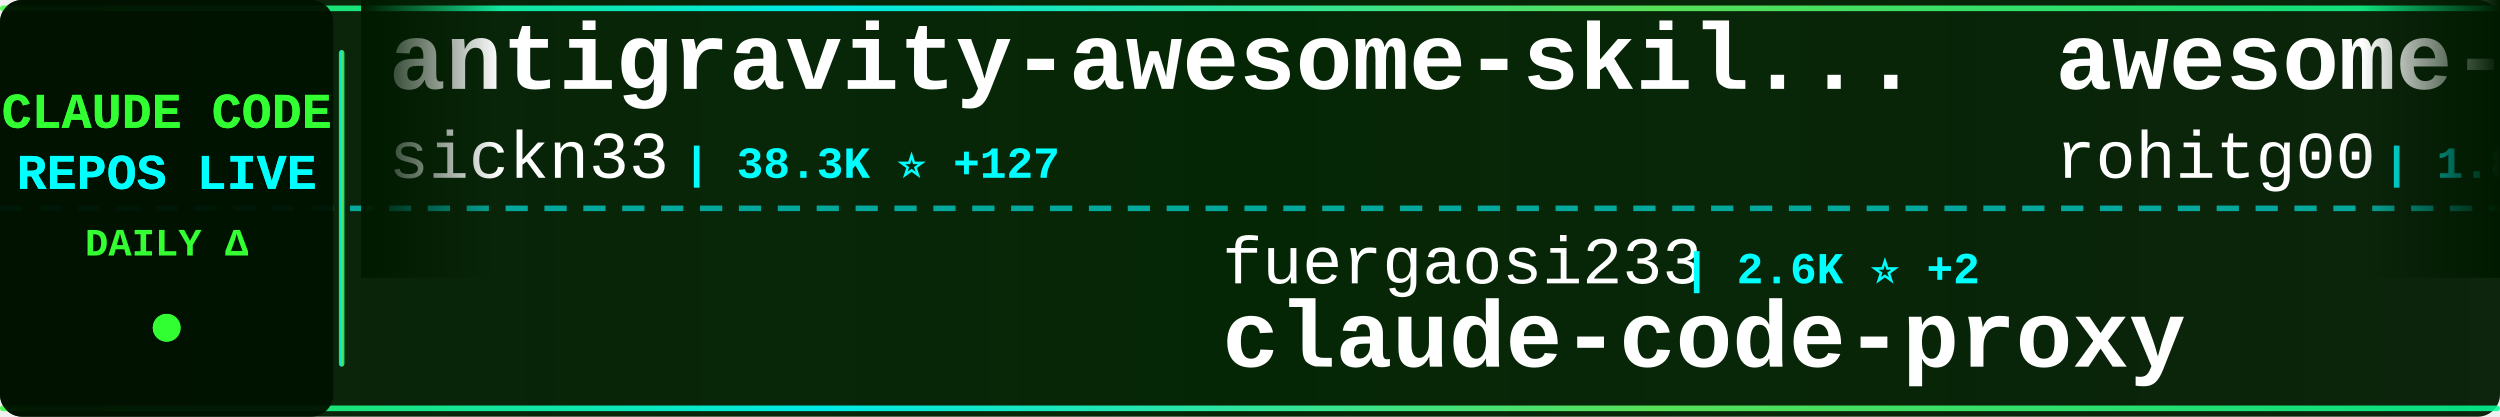
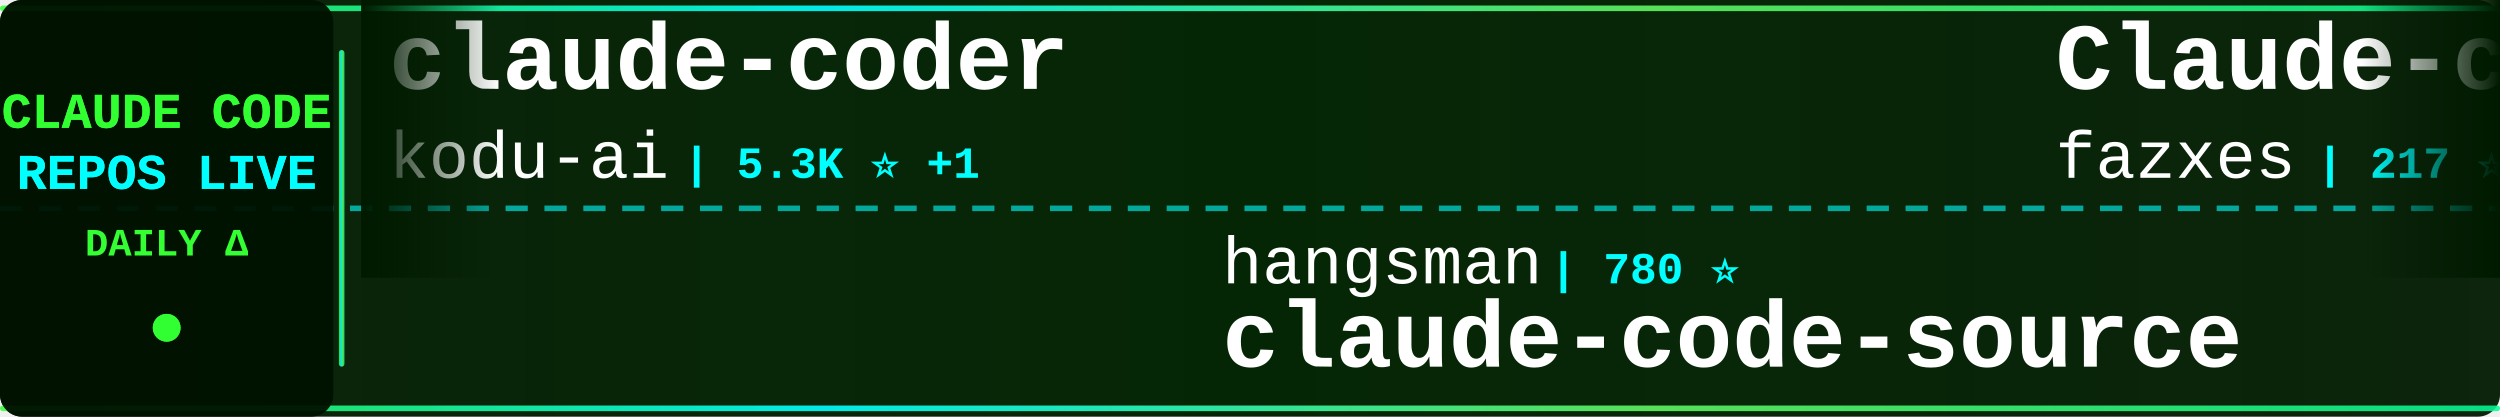
<svg xmlns="http://www.w3.org/2000/svg" width="900" height="150">
  <defs>
    <linearGradient id="tickerBg" x1="0%" y1="0%" x2="100%" y2="0%">
      <stop offset="0%" style="stop-color:#001a00;stop-opacity:0.95" />
      <stop offset="50%" style="stop-color:#002200;stop-opacity:0.98" />
      <stop offset="100%" style="stop-color:#001a00;stop-opacity:0.95" />
    </linearGradient>
    <linearGradient id="borderGrad" x1="0%" y1="0%" x2="100%" y2="0%">
      <stop offset="0%" style="stop-color:#33ff33;stop-opacity:0.85">
        <animate attributeName="stop-opacity" values="0.85;1;0.85" dur="2s" repeatCount="indefinite" />
      </stop>
      <stop offset="33%" style="stop-color:#00ffff;stop-opacity:0.9">
        <animate attributeName="stop-opacity" values="0.9;1;0.9" dur="2.2s" repeatCount="indefinite" />
      </stop>
      <stop offset="66%" style="stop-color:#66ff66;stop-opacity:0.85">
        <animate attributeName="stop-opacity" values="0.85;1;0.85" dur="1.8s" repeatCount="indefinite" />
      </stop>
      <stop offset="100%" style="stop-color:#00ff99;stop-opacity:0.85">
        <animate attributeName="stop-opacity" values="0.85;1;0.85" dur="2s" repeatCount="indefinite" />
      </stop>
    </linearGradient>
    <filter id="textGlow">
      <feGaussianBlur stdDeviation="0.1" result="coloredBlur" />
      <feMerge>
        <feMergeNode in="coloredBlur" />
        <feMergeNode in="SourceGraphic" />
      </feMerge>
    </filter>
    <filter id="metricGlow">
      <feGaussianBlur stdDeviation="0.2" result="coloredBlur" />
      <feMerge>
        <feMergeNode in="coloredBlur" />
        <feMergeNode in="SourceGraphic" />
      </feMerge>
    </filter>
    <linearGradient id="leftFade" x1="0%" y1="0%" x2="100%" y2="0%">
      <stop offset="0%" style="stop-color:#001a00;stop-opacity:1" />
      <stop offset="100%" style="stop-color:#001a00;stop-opacity:0" />
    </linearGradient>
    <linearGradient id="rightFade" x1="0%" y1="0%" x2="100%" y2="0%">
      <stop offset="0%" style="stop-color:#001a00;stop-opacity:0" />
      <stop offset="100%" style="stop-color:#001a00;stop-opacity:1" />
    </linearGradient>
  </defs>
  <rect width="900" height="150" fill="url(#tickerBg)" rx="8" />
  <rect x="0" y="2" width="900" height="2" fill="url(#borderGrad)" rx="1" />
  <rect x="0" y="146" width="900" height="2" fill="url(#borderGrad)" rx="1" />
  <line x1="0" y1="75" x2="900" y2="75" stroke="#00ffff" stroke-width="2" stroke-dasharray="8 6" opacity="0.6" />
  <rect x="0" y="0" width="120" height="150" fill="#001100" opacity="0.95" rx="8" />
  <text x="60" y="46" font-family="'Courier New', monospace" font-size="18" font-weight="bold" fill="#33ff33" text-anchor="middle" filter="url(#textGlow)">
    CLAUDE CODE
  </text>
  <text x="60" y="68" font-family="'Courier New', monospace" font-size="18" font-weight="bold" fill="#00ffff" text-anchor="middle" filter="url(#textGlow)">
    REPOS LIVE
  </text>
  <text x="60" y="92" font-family="'Courier New', monospace" font-size="14" font-weight="bold" fill="#33ff33" text-anchor="middle">
    DAILY Δ
  </text>
  <circle cx="60" cy="118" r="5" fill="#33ff33" filter="url(#metricGlow)">
    <animate attributeName="r" values="4;6;4" dur="1.5s" repeatCount="indefinite" />
    <animate attributeName="opacity" values="0.6;1;0.6" dur="1.5s" repeatCount="indefinite" />
  </circle>
  <rect x="122" y="18" width="2" height="114" fill="url(#borderGrad)" rx="1" />
  <clipPath id="tickerClip">
    <rect x="130" y="0" width="770" height="150" />
  </clipPath>
  <g clip-path="url(#tickerClip)">
    <g id="tickerItems">
      <animateTransform attributeName="transform" attributeType="XML" type="translate" from="0 0" to="-3000 0" dur="54s" repeatCount="indefinite" />
      <g transform="translate(0, 0)">
-         <text x="140" y="32" font-family="'Courier New', monospace" font-size="34" font-weight="bold" fill="#ffffff">antigravity-awesome-skil...</text>
-         <text x="140" y="64" font-family="'Courier New', monospace" font-size="24" font-weight="normal" fill="#ffffff" opacity="1.0">sickn33</text>
-         <text x="246" y="64" font-family="'Courier New', monospace" font-size="16" font-weight="bold" fill="#00ffff"> | 38.3K ⭐ +127</text>
+         <text x="140" y="32" font-family="'Courier New', monospace" font-size="34" font-weight="bold" fill="#ffffff">claude-coder</text>
+         <text x="140" y="64" font-family="'Courier New', monospace" font-size="24" font-weight="normal" fill="#ffffff" opacity="1.0">kodu-ai</text>
+         <text x="246" y="64" font-family="'Courier New', monospace" font-size="16" font-weight="bold" fill="#00ffff"> | 5.3K ⭐ +1</text>
      </g>
      <g transform="translate(300, 0)">
-         <text x="140" y="102" font-family="'Courier New', monospace" font-size="24" font-weight="normal" fill="#ffffff" opacity="1.0">fuergaosi233</text>
-         <text x="306" y="102" font-family="'Courier New', monospace" font-size="16" font-weight="bold" fill="#00ffff"> | 2.6K ⭐ +2</text>
-         <text x="140" y="132" font-family="'Courier New', monospace" font-size="34" font-weight="bold" fill="#ffffff">claude-code-proxy</text>
+         <text x="140" y="102" font-family="'Courier New', monospace" font-size="24" font-weight="normal" fill="#ffffff" opacity="1.0">hangsman</text>
+         <text x="258" y="102" font-family="'Courier New', monospace" font-size="16" font-weight="bold" fill="#00ffff"> | 780 ⭐</text>
+         <text x="140" y="132" font-family="'Courier New', monospace" font-size="34" font-weight="bold" fill="#ffffff">claude-code-source</text>
      </g>
      <g transform="translate(600, 0)">
-         <text x="140" y="32" font-family="'Courier New', monospace" font-size="34" font-weight="bold" fill="#ffffff">awesome-claude-code-tool...</text>
-         <text x="140" y="64" font-family="'Courier New', monospace" font-size="24" font-weight="normal" fill="#ffffff" opacity="1.0">rohitg00</text>
-         <text x="258" y="64" font-family="'Courier New', monospace" font-size="16" font-weight="bold" fill="#00ffff"> | 1.8K ⭐ +13</text>
+         <text x="140" y="32" font-family="'Courier New', monospace" font-size="34" font-weight="bold" fill="#ffffff">Claude-code</text>
+         <text x="140" y="64" font-family="'Courier New', monospace" font-size="24" font-weight="normal" fill="#ffffff" opacity="1.0">fazxes</text>
+         <text x="234" y="64" font-family="'Courier New', monospace" font-size="16" font-weight="bold" fill="#00ffff"> | 217 ⭐ +1</text>
      </g>
      <g transform="translate(900, 0)">
-         <text x="140" y="102" font-family="'Courier New', monospace" font-size="24" font-weight="normal" fill="#ffffff" opacity="1.0">Yeachan-Heo</text>
-         <text x="294" y="102" font-family="'Courier New', monospace" font-size="16" font-weight="bold" fill="#00ffff"> | 34.5K ⭐ +109</text>
-         <text x="140" y="132" font-family="'Courier New', monospace" font-size="34" font-weight="bold" fill="#ffffff">oh-my-claudecode</text>
+         <text x="140" y="102" font-family="'Courier New', monospace" font-size="24" font-weight="normal" fill="#ffffff" opacity="1.0">xorespesp</text>
+         <text x="270" y="102" font-family="'Courier New', monospace" font-size="16" font-weight="bold" fill="#00ffff"> | 224 ⭐</text>
+         <text x="140" y="132" font-family="'Courier New', monospace" font-size="34" font-weight="bold" fill="#ffffff">claude-code</text>
      </g>
      <g transform="translate(1200, 0)">
-         <text x="140" y="32" font-family="'Courier New', monospace" font-size="34" font-weight="bold" fill="#ffffff">edmunds-claude-code</text>
-         <text x="140" y="64" font-family="'Courier New', monospace" font-size="24" font-weight="normal" fill="#ffffff" opacity="1.0">edmund-io</text>
-         <text x="270" y="64" font-family="'Courier New', monospace" font-size="16" font-weight="bold" fill="#00ffff"> | 1.4K ⭐ +2</text>
+         <text x="140" y="32" font-family="'Courier New', monospace" font-size="34" font-weight="bold" fill="#ffffff">claude-code-source</text>
+         <text x="140" y="64" font-family="'Courier New', monospace" font-size="24" font-weight="normal" fill="#ffffff" opacity="1.0">JrCx7scC</text>
+         <text x="258" y="64" font-family="'Courier New', monospace" font-size="16" font-weight="bold" fill="#00ffff"> | 368 ⭐</text>
      </g>
      <g transform="translate(1500, 0)">
-         <text x="140" y="102" font-family="'Courier New', monospace" font-size="24" font-weight="normal" fill="#ffffff" opacity="1.0">Alishahryar1</text>
-         <text x="306" y="102" font-family="'Courier New', monospace" font-size="16" font-weight="bold" fill="#00ffff"> | 27.2K ⭐ +452</text>
-         <text x="140" y="132" font-family="'Courier New', monospace" font-size="34" font-weight="bold" fill="#ffffff">free-claude-code</text>
+         <text x="140" y="102" font-family="'Courier New', monospace" font-size="24" font-weight="normal" fill="#ffffff" opacity="1.0">Piebald-AI</text>
+         <text x="282" y="102" font-family="'Courier New', monospace" font-size="16" font-weight="bold" fill="#00ffff"> | 10.4K ⭐ +34</text>
+         <text x="140" y="132" font-family="'Courier New', monospace" font-size="34" font-weight="bold" fill="#ffffff">claude-code-system-promp...</text>
      </g>
      <g transform="translate(1800, 0)">
-         <text x="140" y="32" font-family="'Courier New', monospace" font-size="34" font-weight="bold" fill="#ffffff">claude-plugins-official</text>
-         <text x="140" y="64" font-family="'Courier New', monospace" font-size="24" font-weight="normal" fill="#ffffff" opacity="1.0">anthropics</text>
-         <text x="282" y="64" font-family="'Courier New', monospace" font-size="16" font-weight="bold" fill="#00ffff"> | 21.6K ⭐ +1.1K</text>
+         <text x="140" y="32" font-family="'Courier New', monospace" font-size="34" font-weight="bold" fill="#ffffff">ralph-claude-code</text>
+         <text x="140" y="64" font-family="'Courier New', monospace" font-size="24" font-weight="normal" fill="#ffffff" opacity="1.0">frankbria</text>
+         <text x="270" y="64" font-family="'Courier New', monospace" font-size="16" font-weight="bold" fill="#00ffff"> | 9.2K ⭐ +6</text>
      </g>
      <g transform="translate(2100, 0)">
-         <text x="140" y="102" font-family="'Courier New', monospace" font-size="24" font-weight="normal" fill="#ffffff" opacity="1.0">freestylefly</text>
-         <text x="306" y="102" font-family="'Courier New', monospace" font-size="16" font-weight="bold" fill="#00ffff"> | 125 ⭐</text>
-         <text x="140" y="132" font-family="'Courier New', monospace" font-size="34" font-weight="bold" fill="#ffffff">claude-code</text>
+         <text x="140" y="102" font-family="'Courier New', monospace" font-size="24" font-weight="normal" fill="#ffffff" opacity="1.0">liuup</text>
+         <text x="222" y="102" font-family="'Courier New', monospace" font-size="16" font-weight="bold" fill="#00ffff"> | 2.6K ⭐ +12</text>
+         <text x="140" y="132" font-family="'Courier New', monospace" font-size="34" font-weight="bold" fill="#ffffff">claude-code-analysis</text>
      </g>
      <g transform="translate(2400, 0)">
-         <text x="140" y="32" font-family="'Courier New', monospace" font-size="34" font-weight="bold" fill="#ffffff">claude-code</text>
-         <text x="140" y="64" font-family="'Courier New', monospace" font-size="24" font-weight="normal" fill="#ffffff" opacity="1.0">Onewon</text>
-         <text x="234" y="64" font-family="'Courier New', monospace" font-size="16" font-weight="bold" fill="#00ffff"> | 180 ⭐</text>
+         <text x="140" y="32" font-family="'Courier New', monospace" font-size="34" font-weight="bold" fill="#ffffff">ClaudeCodeAgents</text>
+         <text x="140" y="64" font-family="'Courier New', monospace" font-size="24" font-weight="normal" fill="#ffffff" opacity="1.0">darcyegb</text>
+         <text x="258" y="64" font-family="'Courier New', monospace" font-size="16" font-weight="bold" fill="#00ffff"> | 701 ⭐ +1</text>
      </g>
      <g transform="translate(2700, 0)">
-         <text x="140" y="102" font-family="'Courier New', monospace" font-size="24" font-weight="normal" fill="#ffffff" opacity="1.0">frankbria</text>
-         <text x="270" y="102" font-family="'Courier New', monospace" font-size="16" font-weight="bold" fill="#00ffff"> | 9.2K ⭐ +8</text>
-         <text x="140" y="132" font-family="'Courier New', monospace" font-size="34" font-weight="bold" fill="#ffffff">ralph-claude-code</text>
+         <text x="140" y="102" font-family="'Courier New', monospace" font-size="24" font-weight="normal" fill="#ffffff" opacity="1.0">affaan-m</text>
+         <text x="258" y="102" font-family="'Courier New', monospace" font-size="16" font-weight="bold" fill="#00ffff"> | 188.1K ⭐ +504</text>
+         <text x="140" y="132" font-family="'Courier New', monospace" font-size="34" font-weight="bold" fill="#ffffff">ECC</text>
      </g>
      <g transform="translate(3000, 0)">
-         <text x="140" y="32" font-family="'Courier New', monospace" font-size="34" font-weight="bold" fill="#ffffff">antigravity-awesome-skil...</text>
-         <text x="140" y="64" font-family="'Courier New', monospace" font-size="24" font-weight="normal" fill="#ffffff" opacity="1.0">sickn33</text>
-         <text x="246" y="64" font-family="'Courier New', monospace" font-size="16" font-weight="bold" fill="#00ffff"> | 38.3K ⭐ +127</text>
+         <text x="140" y="32" font-family="'Courier New', monospace" font-size="34" font-weight="bold" fill="#ffffff">claude-coder</text>
+         <text x="140" y="64" font-family="'Courier New', monospace" font-size="24" font-weight="normal" fill="#ffffff" opacity="1.0">kodu-ai</text>
+         <text x="246" y="64" font-family="'Courier New', monospace" font-size="16" font-weight="bold" fill="#00ffff"> | 5.3K ⭐ +1</text>
      </g>
      <g transform="translate(3300, 0)">
-         <text x="140" y="102" font-family="'Courier New', monospace" font-size="24" font-weight="normal" fill="#ffffff" opacity="1.0">fuergaosi233</text>
-         <text x="306" y="102" font-family="'Courier New', monospace" font-size="16" font-weight="bold" fill="#00ffff"> | 2.6K ⭐ +2</text>
-         <text x="140" y="132" font-family="'Courier New', monospace" font-size="34" font-weight="bold" fill="#ffffff">claude-code-proxy</text>
+         <text x="140" y="102" font-family="'Courier New', monospace" font-size="24" font-weight="normal" fill="#ffffff" opacity="1.0">hangsman</text>
+         <text x="258" y="102" font-family="'Courier New', monospace" font-size="16" font-weight="bold" fill="#00ffff"> | 780 ⭐</text>
+         <text x="140" y="132" font-family="'Courier New', monospace" font-size="34" font-weight="bold" fill="#ffffff">claude-code-source</text>
      </g>
      <g transform="translate(3600, 0)">
-         <text x="140" y="32" font-family="'Courier New', monospace" font-size="34" font-weight="bold" fill="#ffffff">awesome-claude-code-tool...</text>
-         <text x="140" y="64" font-family="'Courier New', monospace" font-size="24" font-weight="normal" fill="#ffffff" opacity="1.0">rohitg00</text>
-         <text x="258" y="64" font-family="'Courier New', monospace" font-size="16" font-weight="bold" fill="#00ffff"> | 1.8K ⭐ +13</text>
+         <text x="140" y="32" font-family="'Courier New', monospace" font-size="34" font-weight="bold" fill="#ffffff">Claude-code</text>
+         <text x="140" y="64" font-family="'Courier New', monospace" font-size="24" font-weight="normal" fill="#ffffff" opacity="1.0">fazxes</text>
+         <text x="234" y="64" font-family="'Courier New', monospace" font-size="16" font-weight="bold" fill="#00ffff"> | 217 ⭐ +1</text>
      </g>
      <g transform="translate(3900, 0)">
-         <text x="140" y="102" font-family="'Courier New', monospace" font-size="24" font-weight="normal" fill="#ffffff" opacity="1.0">Yeachan-Heo</text>
-         <text x="294" y="102" font-family="'Courier New', monospace" font-size="16" font-weight="bold" fill="#00ffff"> | 34.5K ⭐ +109</text>
-         <text x="140" y="132" font-family="'Courier New', monospace" font-size="34" font-weight="bold" fill="#ffffff">oh-my-claudecode</text>
+         <text x="140" y="102" font-family="'Courier New', monospace" font-size="24" font-weight="normal" fill="#ffffff" opacity="1.0">xorespesp</text>
+         <text x="270" y="102" font-family="'Courier New', monospace" font-size="16" font-weight="bold" fill="#00ffff"> | 224 ⭐</text>
+         <text x="140" y="132" font-family="'Courier New', monospace" font-size="34" font-weight="bold" fill="#ffffff">claude-code</text>
      </g>
    </g>
  </g>
  <rect x="130" y="0" width="50" height="100" fill="url(#leftFade)" />
  <rect x="850" y="0" width="50" height="100" fill="url(#rightFade)" />
</svg>
